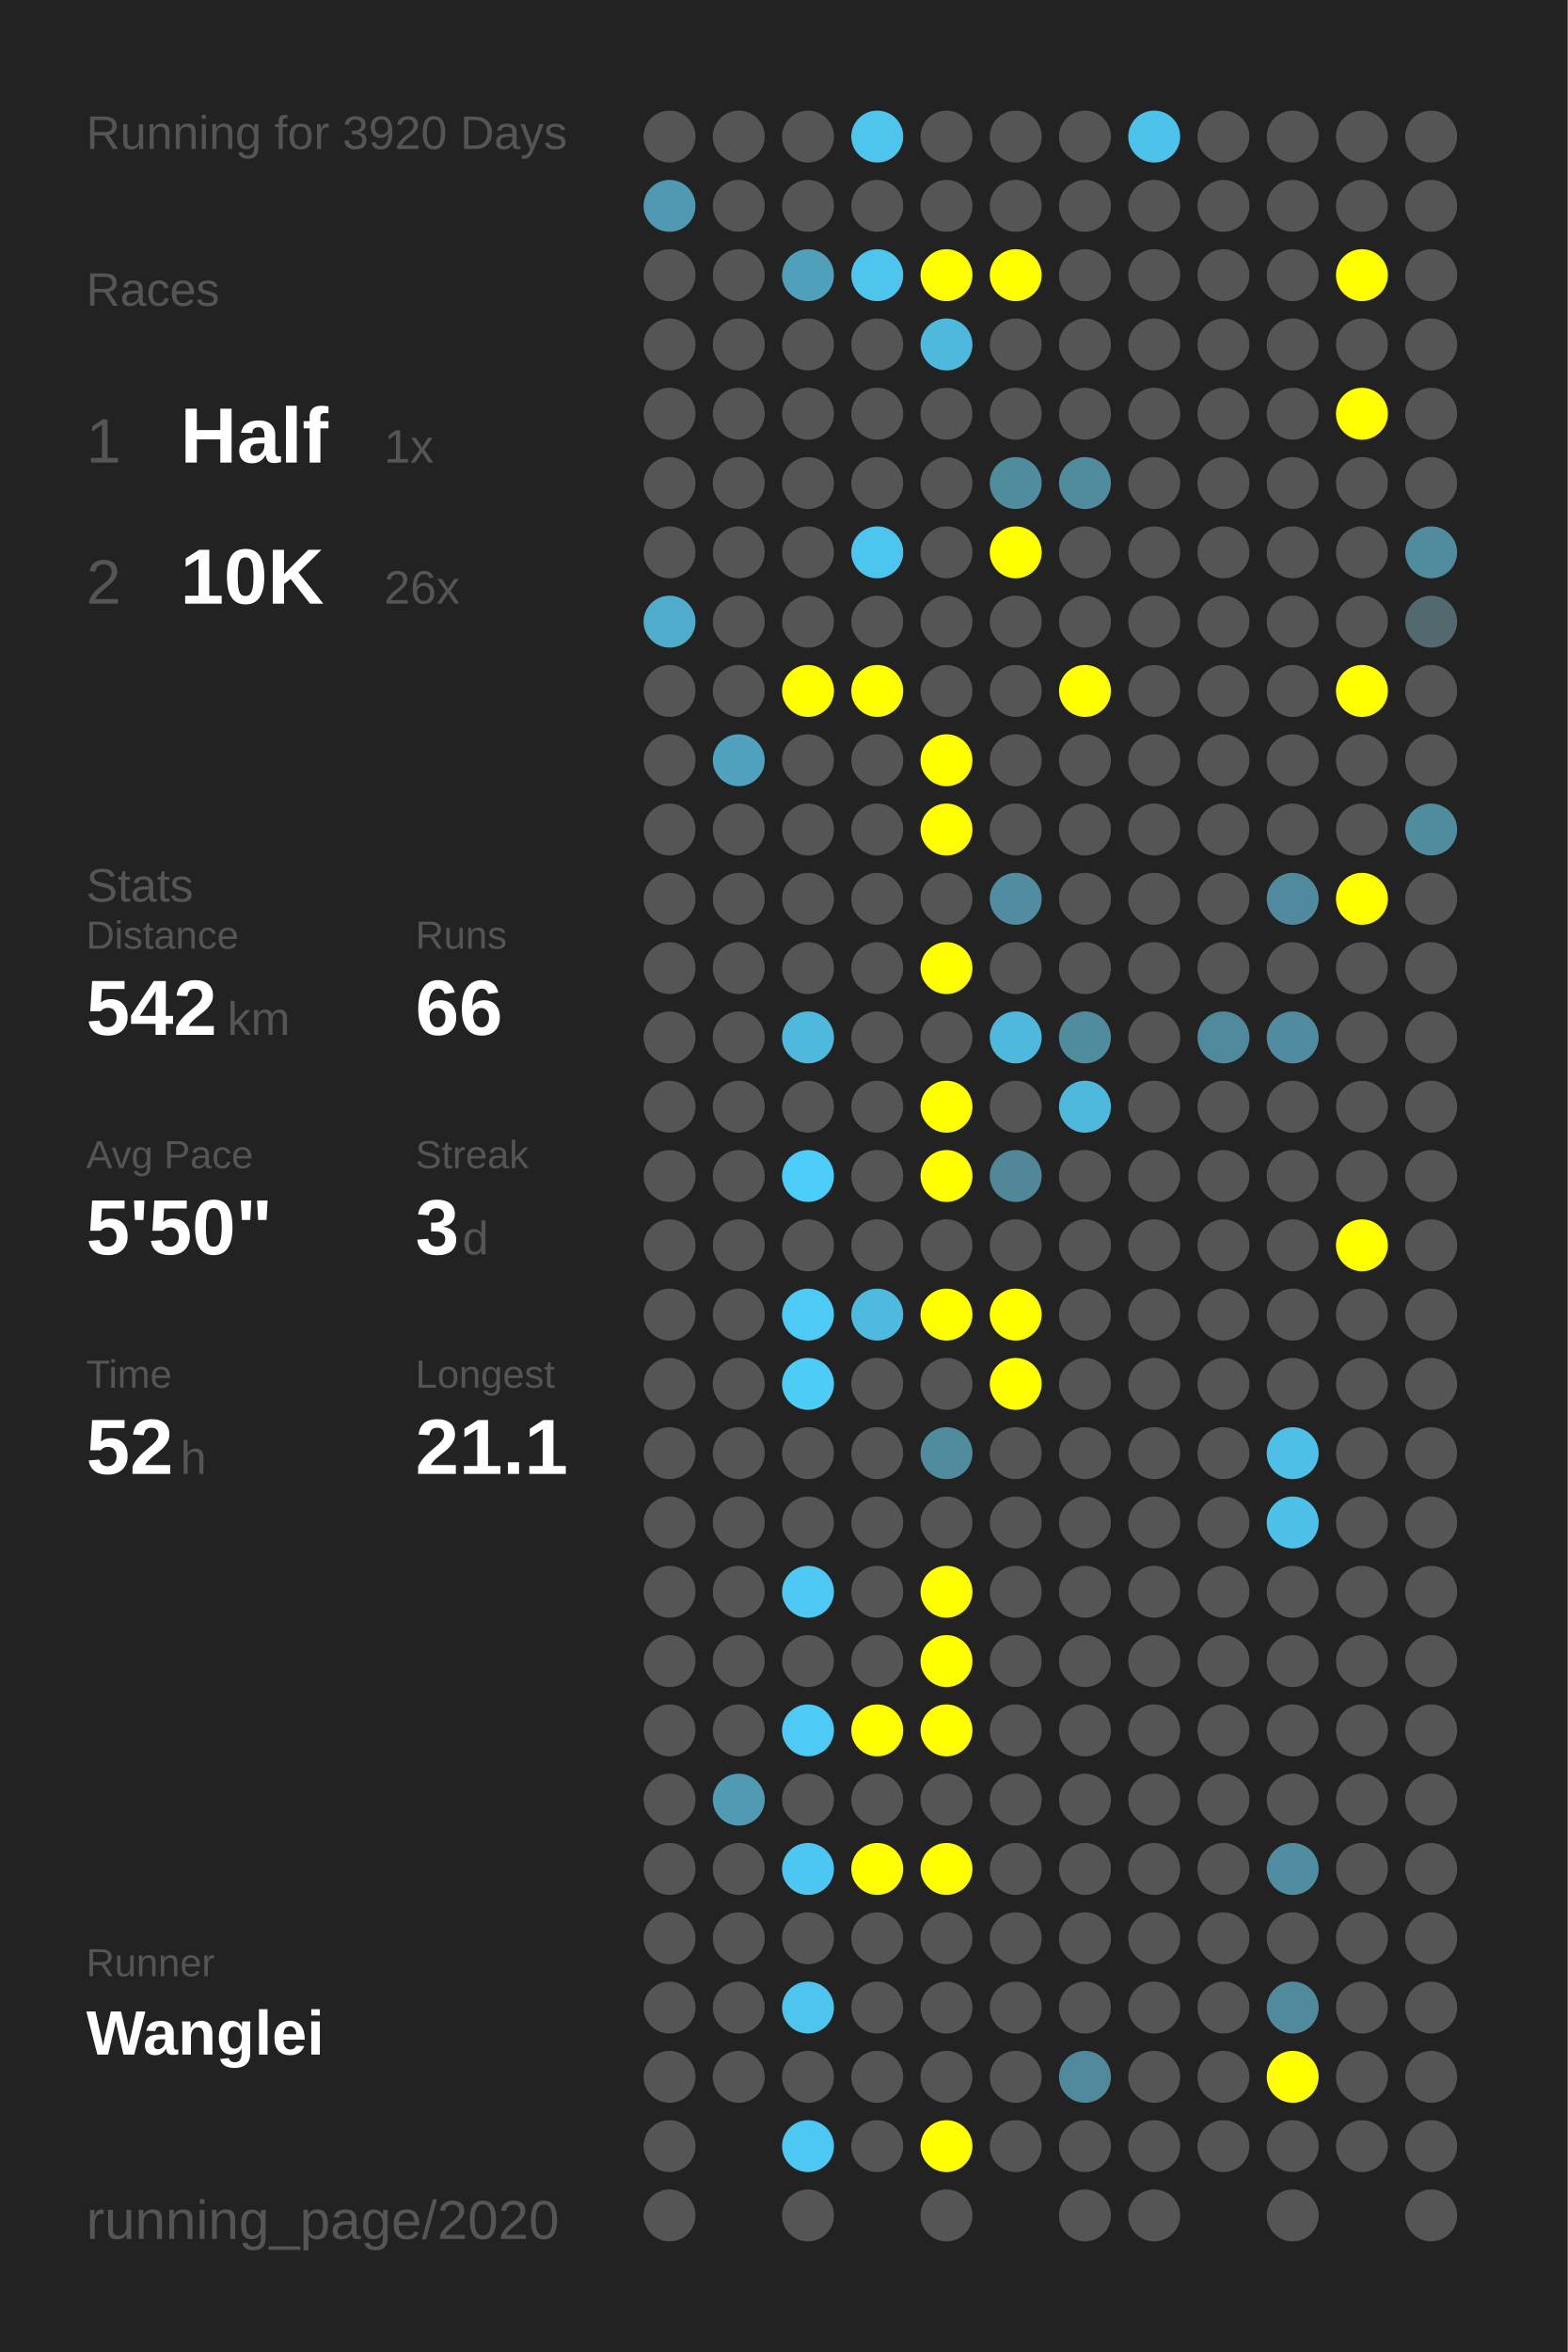
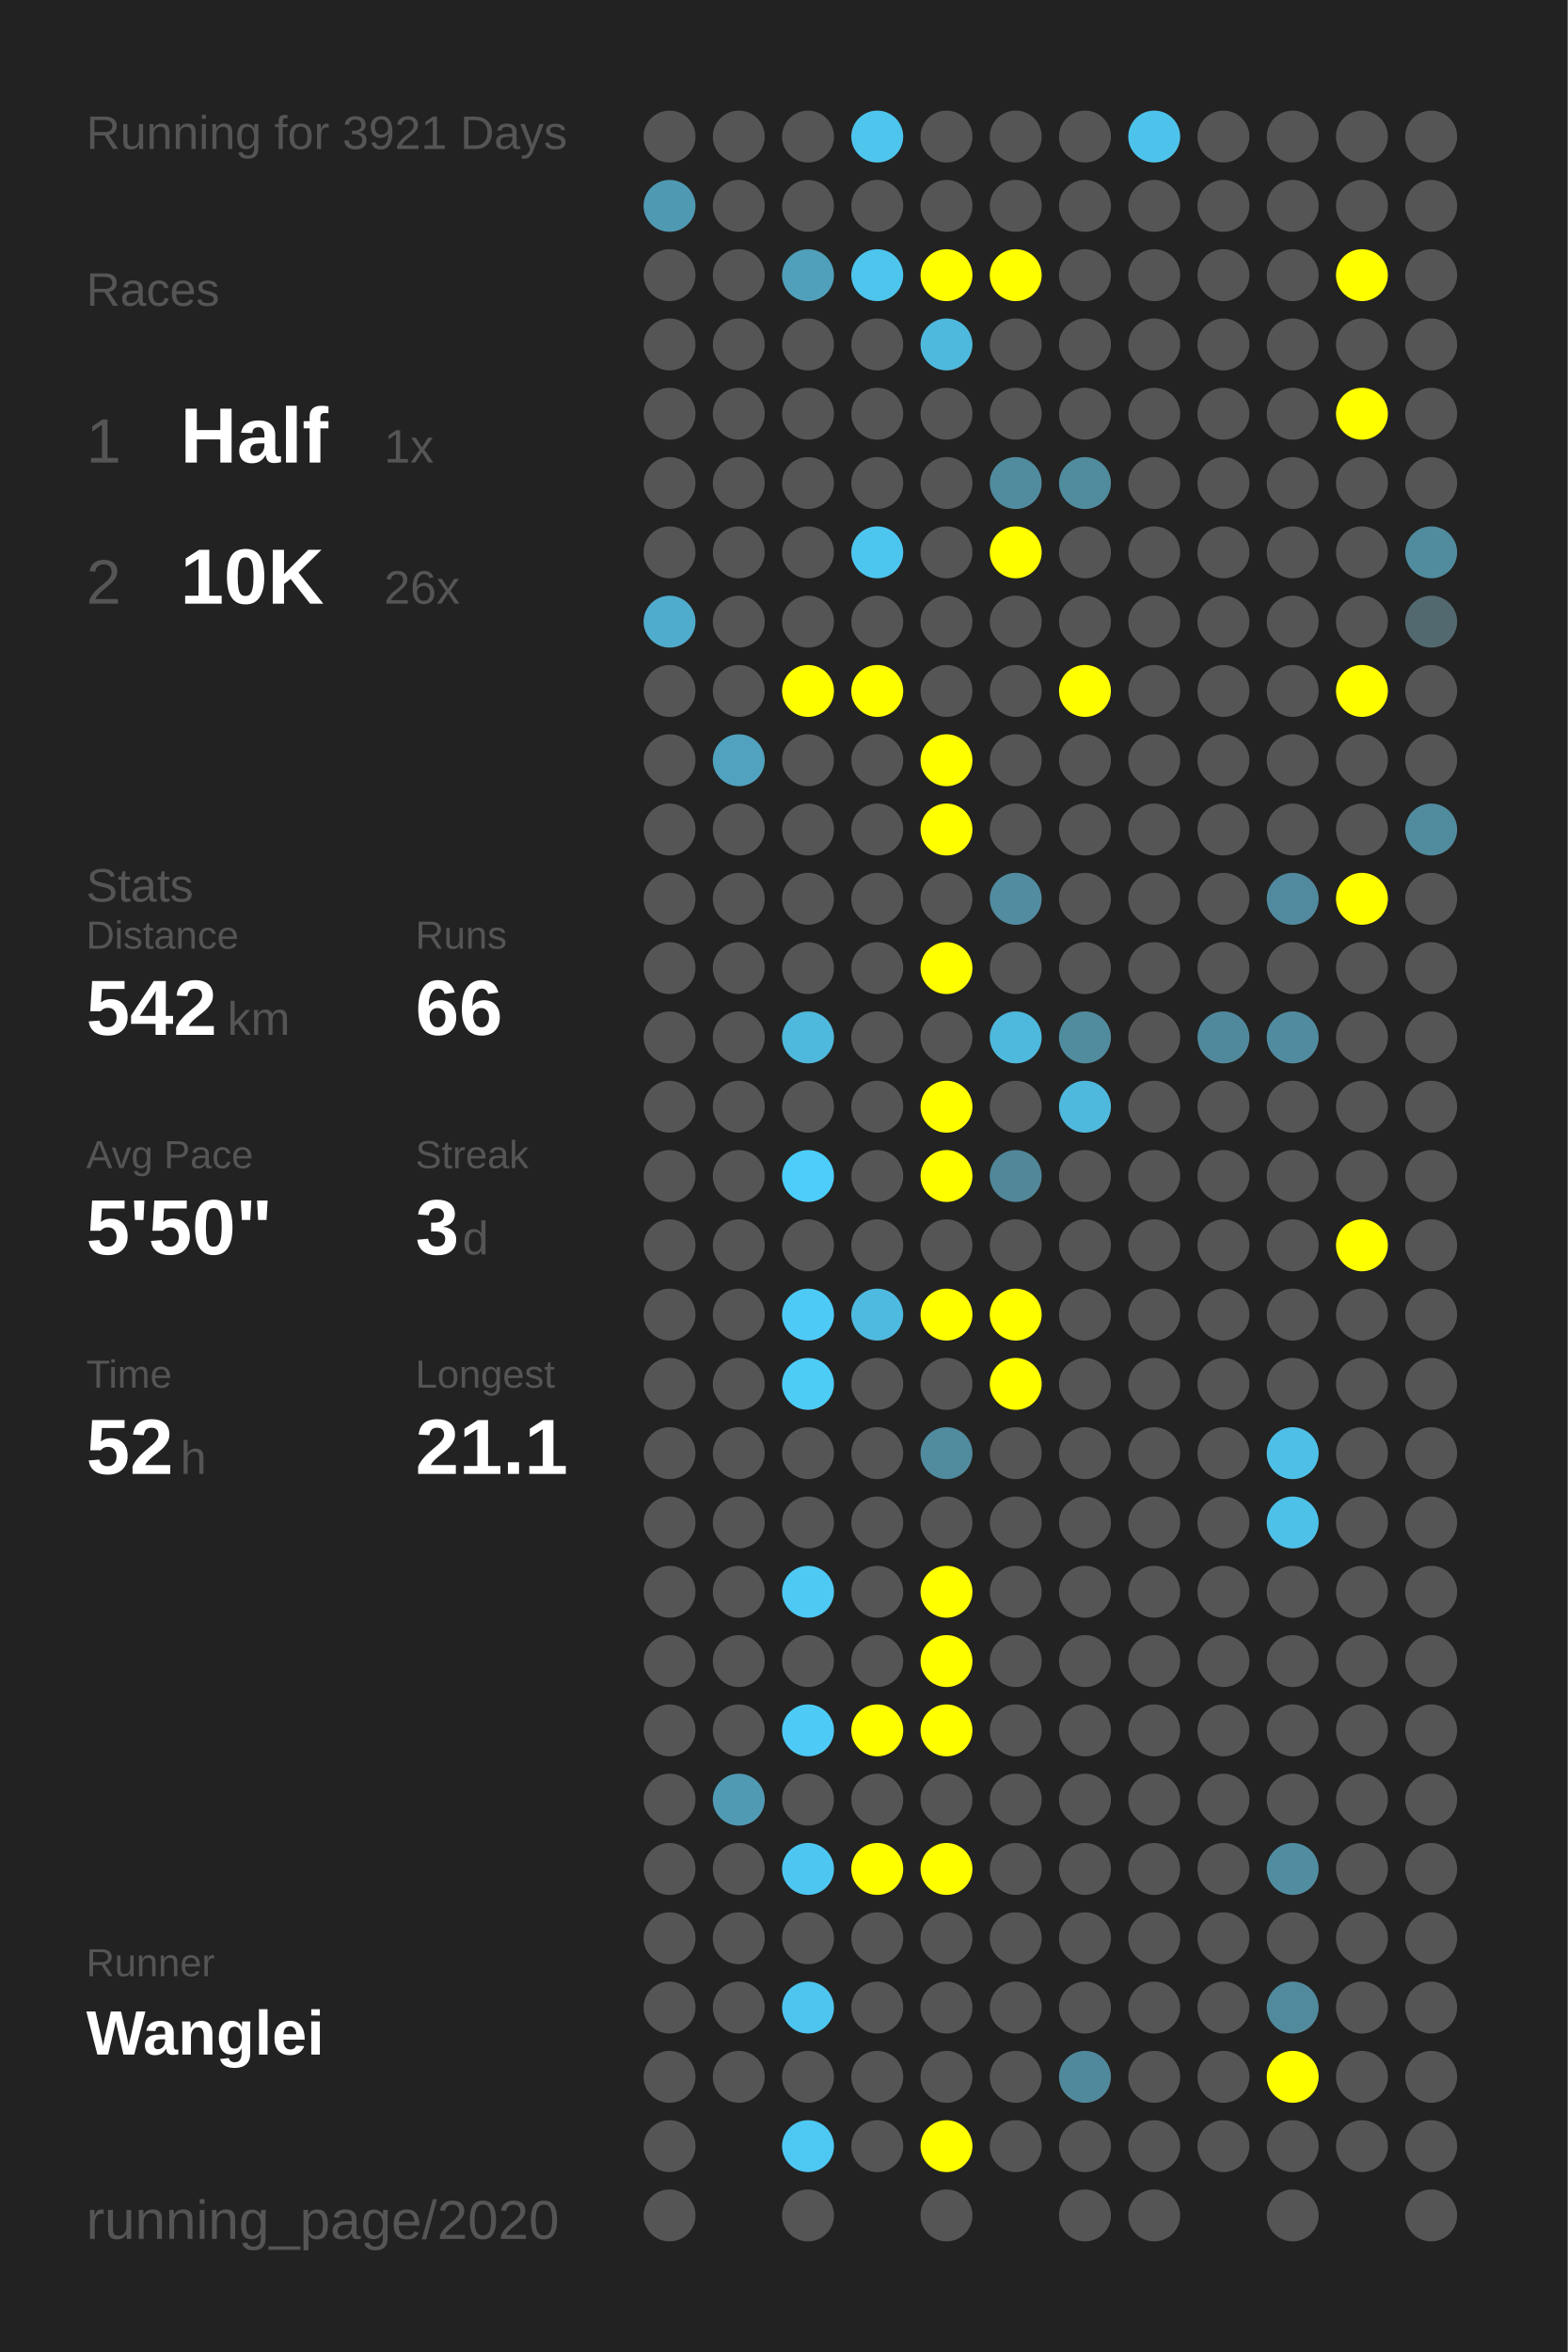
<svg xmlns="http://www.w3.org/2000/svg" baseProfile="full" height="300mm" version="1.1" viewBox="0,0,200,300" width="200mm">
  <defs />
  <rect fill="#222222" height="300" width="200" x="0" y="0" />
-   <text fill="#555555" style="font-size:6px; font-family:Arial;" x="11" y="19">Running for 3920 Days</text>
+   <text fill="#555555" style="font-size:6px; font-family:Arial;" x="11" y="19">Running for 3921 Days</text>
  <text fill="#555555" style="font-size:6px; font-family:Arial;" x="11" y="39">Races</text>
  <text fill="#555555" style="font-size:8px; font-family:Arial;" x="11" y="59">1</text>
  <text fill="#FFFFFF" style="font-size:10px; font-family:Arial; font-weight:bold;" x="23" y="59">Half</text>
  <text fill="#555555" style="font-size:6px; font-family:Arial;" x="49" y="59">1x</text>
  <text fill="#555555" style="font-size:8px; font-family:Arial;" x="11" y="77">2</text>
  <text fill="#FFFFFF" style="font-size:10px; font-family:Arial; font-weight:bold;" x="23" y="77">10K</text>
  <text fill="#555555" style="font-size:6px; font-family:Arial;" x="49" y="77">26x</text>
  <text fill="#555555" style="font-size:6px; font-family:Arial;" x="11" y="115">Stats</text>
  <text fill="#555555" style="font-size:5px; font-family:Arial;" x="11" y="121">Distance</text>
  <text fill="#FFFFFF" style="font-size:10px; font-family:Arial; font-weight:bold;" x="11" y="132">542</text>
  <text fill="#555555" style="font-size:6px; font-family:Arial;" x="29" y="132">km</text>
  <text fill="#555555" style="font-size:5px; font-family:Arial;" x="53" y="121">Runs</text>
  <text fill="#FFFFFF" style="font-size:10px; font-family:Arial; font-weight:bold;" x="53" y="132">66</text>
  <text fill="#555555" style="font-size:5px; font-family:Arial;" x="11" y="149">Avg Pace</text>
  <text fill="#FFFFFF" style="font-size:10px; font-family:Arial; font-weight:bold;" x="11" y="160">5'50"</text>
  <text fill="#555555" style="font-size:5px; font-family:Arial;" x="53" y="149">Streak</text>
  <text fill="#FFFFFF" style="font-size:10px; font-family:Arial; font-weight:bold;" x="53" y="160">3</text>
  <text fill="#555555" style="font-size:6px; font-family:Arial;" x="59" y="160">d</text>
  <text fill="#555555" style="font-size:5px; font-family:Arial;" x="11" y="177">Time</text>
  <text fill="#FFFFFF" style="font-size:10px; font-family:Arial; font-weight:bold;" x="11" y="188">52</text>
  <text fill="#555555" style="font-size:6px; font-family:Arial;" x="23" y="188">h</text>
  <text fill="#555555" style="font-size:5px; font-family:Arial;" x="53" y="177">Longest</text>
  <text fill="#FFFFFF" style="font-size:10px; font-family:Arial; font-weight:bold;" x="53" y="188">21.1</text>
  <text fill="#555555" style="font-size:5px; font-family:Arial;" x="11" y="252.065">Runner</text>
  <text fill="#FFFFFF" style="font-size:8px; font-family:Arial; font-weight:bold;" x="11" y="262.065">Wanglei</text>
  <text fill="#555555" style="font-size:7px; font-family:Arial;" x="11" y="285.581">running_page/2020</text>
  <circle cx="85.417" cy="17.419" fill="#555555" r="3.312" />
  <circle cx="85.417" cy="26.258" fill="#5099b2" r="3.312" />
  <circle cx="85.417" cy="35.097" fill="#555555" r="3.312" />
  <circle cx="85.417" cy="43.935" fill="#555555" r="3.312" />
  <circle cx="85.417" cy="52.774" fill="#555555" r="3.312" />
  <circle cx="85.417" cy="61.613" fill="#555555" r="3.312" />
  <circle cx="85.417" cy="70.452" fill="#555555" r="3.312" />
  <circle cx="85.417" cy="79.29" fill="#4faccc" r="3.312" />
  <circle cx="85.417" cy="88.129" fill="#555555" r="3.312" />
  <circle cx="85.417" cy="96.968" fill="#555555" r="3.312" />
  <circle cx="85.417" cy="105.806" fill="#555555" r="3.312" />
  <circle cx="85.417" cy="114.645" fill="#555555" r="3.312" />
  <circle cx="85.417" cy="123.484" fill="#555555" r="3.312" />
  <circle cx="85.417" cy="132.323" fill="#555555" r="3.312" />
  <circle cx="85.417" cy="141.161" fill="#555555" r="3.312" />
  <circle cx="85.417" cy="150" fill="#555555" r="3.312" />
  <circle cx="85.417" cy="158.839" fill="#555555" r="3.312" />
  <circle cx="85.417" cy="167.677" fill="#555555" r="3.312" />
  <circle cx="85.417" cy="176.516" fill="#555555" r="3.312" />
  <circle cx="85.417" cy="185.355" fill="#555555" r="3.312" />
  <circle cx="85.417" cy="194.194" fill="#555555" r="3.312" />
  <circle cx="85.417" cy="203.032" fill="#555555" r="3.312" />
  <circle cx="85.417" cy="211.871" fill="#555555" r="3.312" />
  <circle cx="85.417" cy="220.71" fill="#555555" r="3.312" />
  <circle cx="85.417" cy="229.548" fill="#555555" r="3.312" />
  <circle cx="85.417" cy="238.387" fill="#555555" r="3.312" />
  <circle cx="85.417" cy="247.226" fill="#555555" r="3.312" />
  <circle cx="85.417" cy="256.065" fill="#555555" r="3.312" />
  <circle cx="85.417" cy="264.903" fill="#555555" r="3.312" />
  <circle cx="85.417" cy="273.742" fill="#555555" r="3.312" />
  <circle cx="85.417" cy="282.581" fill="#555555" r="3.312" />
  <circle cx="94.25" cy="17.419" fill="#555555" r="3.312" />
  <circle cx="94.25" cy="26.258" fill="#555555" r="3.312" />
  <circle cx="94.25" cy="35.097" fill="#555555" r="3.312" />
  <circle cx="94.25" cy="43.935" fill="#555555" r="3.312" />
  <circle cx="94.25" cy="52.774" fill="#555555" r="3.312" />
  <circle cx="94.25" cy="61.613" fill="#555555" r="3.312" />
  <circle cx="94.25" cy="70.452" fill="#555555" r="3.312" />
  <circle cx="94.25" cy="79.29" fill="#555555" r="3.312" />
  <circle cx="94.25" cy="88.129" fill="#555555" r="3.312" />
  <circle cx="94.25" cy="96.968" fill="#50a2be" r="3.312" />
  <circle cx="94.25" cy="105.806" fill="#555555" r="3.312" />
  <circle cx="94.25" cy="114.645" fill="#555555" r="3.312" />
  <circle cx="94.25" cy="123.484" fill="#555555" r="3.312" />
  <circle cx="94.25" cy="132.323" fill="#555555" r="3.312" />
  <circle cx="94.25" cy="141.161" fill="#555555" r="3.312" />
  <circle cx="94.25" cy="150" fill="#555555" r="3.312" />
  <circle cx="94.25" cy="158.839" fill="#555555" r="3.312" />
  <circle cx="94.25" cy="167.677" fill="#555555" r="3.312" />
  <circle cx="94.25" cy="176.516" fill="#555555" r="3.312" />
  <circle cx="94.25" cy="185.355" fill="#555555" r="3.312" />
  <circle cx="94.25" cy="194.194" fill="#555555" r="3.312" />
  <circle cx="94.25" cy="203.032" fill="#555555" r="3.312" />
  <circle cx="94.25" cy="211.871" fill="#555555" r="3.312" />
  <circle cx="94.25" cy="220.71" fill="#555555" r="3.312" />
  <circle cx="94.25" cy="229.548" fill="#509ab3" r="3.312" />
  <circle cx="94.25" cy="238.387" fill="#555555" r="3.312" />
  <circle cx="94.25" cy="247.226" fill="#555555" r="3.312" />
  <circle cx="94.25" cy="256.065" fill="#555555" r="3.312" />
  <circle cx="94.25" cy="264.903" fill="#555555" r="3.312" />
  <circle cx="103.083" cy="17.419" fill="#555555" r="3.312" />
  <circle cx="103.083" cy="26.258" fill="#555555" r="3.312" />
  <circle cx="103.083" cy="35.097" fill="#50a0bb" r="3.312" />
  <circle cx="103.083" cy="43.935" fill="#555555" r="3.312" />
  <circle cx="103.083" cy="52.774" fill="#555555" r="3.312" />
  <circle cx="103.083" cy="61.613" fill="#555555" r="3.312" />
  <circle cx="103.083" cy="70.452" fill="#555555" r="3.312" />
  <circle cx="103.083" cy="79.29" fill="#555555" r="3.312" />
  <circle cx="103.083" cy="88.129" fill="#FFFF00" r="3.312" />
  <circle cx="103.083" cy="96.968" fill="#555555" r="3.312" />
  <circle cx="103.083" cy="105.806" fill="#555555" r="3.312" />
  <circle cx="103.083" cy="114.645" fill="#555555" r="3.312" />
  <circle cx="103.083" cy="123.484" fill="#555555" r="3.312" />
  <circle cx="103.083" cy="132.323" fill="#4eb9dd" r="3.312" />
  <circle cx="103.083" cy="141.161" fill="#555555" r="3.312" />
  <circle cx="103.083" cy="150" fill="#4dcefa" r="3.312" />
  <circle cx="103.083" cy="158.839" fill="#555555" r="3.312" />
  <circle cx="103.083" cy="167.677" fill="#4dcbf6" r="3.312" />
  <circle cx="103.083" cy="176.516" fill="#4dccf6" r="3.312" />
  <circle cx="103.083" cy="185.355" fill="#555555" r="3.312" />
  <circle cx="103.083" cy="194.194" fill="#555555" r="3.312" />
  <circle cx="103.083" cy="203.032" fill="#4dc9f3" r="3.312" />
  <circle cx="103.083" cy="211.871" fill="#555555" r="3.312" />
  <circle cx="103.083" cy="220.71" fill="#4dcbf6" r="3.312" />
  <circle cx="103.083" cy="229.548" fill="#555555" r="3.312" />
  <circle cx="103.083" cy="238.387" fill="#4dc7f1" r="3.312" />
  <circle cx="103.083" cy="247.226" fill="#555555" r="3.312" />
  <circle cx="103.083" cy="256.065" fill="#4dc5ee" r="3.312" />
  <circle cx="103.083" cy="264.903" fill="#555555" r="3.312" />
  <circle cx="103.083" cy="273.742" fill="#4dc8f2" r="3.312" />
  <circle cx="103.083" cy="282.581" fill="#555555" r="3.312" />
  <circle cx="111.917" cy="17.419" fill="#4dc5ed" r="3.312" />
  <circle cx="111.917" cy="26.258" fill="#555555" r="3.312" />
  <circle cx="111.917" cy="35.097" fill="#4dc5ed" r="3.312" />
  <circle cx="111.917" cy="43.935" fill="#555555" r="3.312" />
  <circle cx="111.917" cy="52.774" fill="#555555" r="3.312" />
  <circle cx="111.917" cy="61.613" fill="#555555" r="3.312" />
  <circle cx="111.917" cy="70.452" fill="#4dc6ef" r="3.312" />
  <circle cx="111.917" cy="79.29" fill="#555555" r="3.312" />
  <circle cx="111.917" cy="88.129" fill="#FFFF00" r="3.312" />
  <circle cx="111.917" cy="96.968" fill="#555555" r="3.312" />
  <circle cx="111.917" cy="105.806" fill="#555555" r="3.312" />
  <circle cx="111.917" cy="114.645" fill="#555555" r="3.312" />
  <circle cx="111.917" cy="123.484" fill="#555555" r="3.312" />
  <circle cx="111.917" cy="132.323" fill="#555555" r="3.312" />
  <circle cx="111.917" cy="141.161" fill="#555555" r="3.312" />
  <circle cx="111.917" cy="150" fill="#555555" r="3.312" />
  <circle cx="111.917" cy="158.839" fill="#555555" r="3.312" />
  <circle cx="111.917" cy="167.677" fill="#4ebadf" r="3.312" />
  <circle cx="111.917" cy="176.516" fill="#555555" r="3.312" />
  <circle cx="111.917" cy="185.355" fill="#555555" r="3.312" />
  <circle cx="111.917" cy="194.194" fill="#555555" r="3.312" />
  <circle cx="111.917" cy="203.032" fill="#555555" r="3.312" />
  <circle cx="111.917" cy="211.871" fill="#555555" r="3.312" />
  <circle cx="111.917" cy="220.71" fill="#FFFF00" r="3.312" />
  <circle cx="111.917" cy="229.548" fill="#555555" r="3.312" />
  <circle cx="111.917" cy="238.387" fill="#FFFF00" r="3.312" />
  <circle cx="111.917" cy="247.226" fill="#555555" r="3.312" />
  <circle cx="111.917" cy="256.065" fill="#555555" r="3.312" />
  <circle cx="111.917" cy="264.903" fill="#555555" r="3.312" />
  <circle cx="111.917" cy="273.742" fill="#555555" r="3.312" />
  <circle cx="120.75" cy="17.419" fill="#555555" r="3.312" />
  <circle cx="120.75" cy="26.258" fill="#555555" r="3.312" />
  <circle cx="120.75" cy="35.097" fill="#FFFF00" r="3.312" />
  <circle cx="120.75" cy="43.935" fill="#4eb9dd" r="3.312" />
  <circle cx="120.75" cy="52.774" fill="#555555" r="3.312" />
  <circle cx="120.75" cy="61.613" fill="#555555" r="3.312" />
  <circle cx="120.75" cy="70.452" fill="#555555" r="3.312" />
  <circle cx="120.75" cy="79.29" fill="#555555" r="3.312" />
  <circle cx="120.75" cy="88.129" fill="#555555" r="3.312" />
  <circle cx="120.75" cy="96.968" fill="#FFFF00" r="3.312" />
  <circle cx="120.75" cy="105.806" fill="#FFFF00" r="3.312" />
  <circle cx="120.75" cy="114.645" fill="#555555" r="3.312" />
  <circle cx="120.75" cy="123.484" fill="#FFFF00" r="3.312" />
  <circle cx="120.75" cy="132.323" fill="#555555" r="3.312" />
  <circle cx="120.75" cy="141.161" fill="#FFFF00" r="3.312" />
  <circle cx="120.75" cy="150" fill="#FFFF00" r="3.312" />
  <circle cx="120.75" cy="158.839" fill="#555555" r="3.312" />
  <circle cx="120.75" cy="167.677" fill="#FFFF00" r="3.312" />
  <circle cx="120.75" cy="176.516" fill="#555555" r="3.312" />
  <circle cx="120.75" cy="185.355" fill="#518b9e" r="3.312" />
  <circle cx="120.75" cy="194.194" fill="#555555" r="3.312" />
  <circle cx="120.75" cy="203.032" fill="#FFFF00" r="3.312" />
  <circle cx="120.75" cy="211.871" fill="#FFFF00" r="3.312" />
  <circle cx="120.75" cy="220.71" fill="#FFFF00" r="3.312" />
  <circle cx="120.75" cy="229.548" fill="#555555" r="3.312" />
  <circle cx="120.75" cy="238.387" fill="#FFFF00" r="3.312" />
  <circle cx="120.75" cy="247.226" fill="#555555" r="3.312" />
  <circle cx="120.75" cy="256.065" fill="#555555" r="3.312" />
  <circle cx="120.75" cy="264.903" fill="#555555" r="3.312" />
  <circle cx="120.75" cy="273.742" fill="#FFFF00" r="3.312" />
  <circle cx="120.75" cy="282.581" fill="#555555" r="3.312" />
  <circle cx="129.583" cy="17.419" fill="#555555" r="3.312" />
  <circle cx="129.583" cy="26.258" fill="#555555" r="3.312" />
  <circle cx="129.583" cy="35.097" fill="#FFFF00" r="3.312" />
  <circle cx="129.583" cy="43.935" fill="#555555" r="3.312" />
  <circle cx="129.583" cy="52.774" fill="#555555" r="3.312" />
  <circle cx="129.583" cy="61.613" fill="#518b9e" r="3.312" />
  <circle cx="129.583" cy="70.452" fill="#FFFF00" r="3.312" />
  <circle cx="129.583" cy="79.29" fill="#555555" r="3.312" />
  <circle cx="129.583" cy="88.129" fill="#555555" r="3.312" />
  <circle cx="129.583" cy="96.968" fill="#555555" r="3.312" />
  <circle cx="129.583" cy="105.806" fill="#555555" r="3.312" />
  <circle cx="129.583" cy="114.645" fill="#518ca0" r="3.312" />
  <circle cx="129.583" cy="123.484" fill="#555555" r="3.312" />
  <circle cx="129.583" cy="132.323" fill="#4eb9dd" r="3.312" />
  <circle cx="129.583" cy="141.161" fill="#555555" r="3.312" />
  <circle cx="129.583" cy="150" fill="#518799" r="3.312" />
  <circle cx="129.583" cy="158.839" fill="#555555" r="3.312" />
  <circle cx="129.583" cy="167.677" fill="#FFFF00" r="3.312" />
  <circle cx="129.583" cy="176.516" fill="#FFFF00" r="3.312" />
  <circle cx="129.583" cy="185.355" fill="#555555" r="3.312" />
  <circle cx="129.583" cy="194.194" fill="#555555" r="3.312" />
  <circle cx="129.583" cy="203.032" fill="#555555" r="3.312" />
  <circle cx="129.583" cy="211.871" fill="#555555" r="3.312" />
  <circle cx="129.583" cy="220.71" fill="#555555" r="3.312" />
  <circle cx="129.583" cy="229.548" fill="#555555" r="3.312" />
  <circle cx="129.583" cy="238.387" fill="#555555" r="3.312" />
  <circle cx="129.583" cy="247.226" fill="#555555" r="3.312" />
  <circle cx="129.583" cy="256.065" fill="#555555" r="3.312" />
  <circle cx="129.583" cy="264.903" fill="#555555" r="3.312" />
  <circle cx="129.583" cy="273.742" fill="#555555" r="3.312" />
  <circle cx="138.417" cy="17.419" fill="#555555" r="3.312" />
  <circle cx="138.417" cy="26.258" fill="#555555" r="3.312" />
  <circle cx="138.417" cy="35.097" fill="#555555" r="3.312" />
  <circle cx="138.417" cy="43.935" fill="#555555" r="3.312" />
  <circle cx="138.417" cy="52.774" fill="#555555" r="3.312" />
  <circle cx="138.417" cy="61.613" fill="#518b9e" r="3.312" />
  <circle cx="138.417" cy="70.452" fill="#555555" r="3.312" />
  <circle cx="138.417" cy="79.29" fill="#555555" r="3.312" />
  <circle cx="138.417" cy="88.129" fill="#FFFF00" r="3.312" />
  <circle cx="138.417" cy="96.968" fill="#555555" r="3.312" />
  <circle cx="138.417" cy="105.806" fill="#555555" r="3.312" />
  <circle cx="138.417" cy="114.645" fill="#555555" r="3.312" />
  <circle cx="138.417" cy="123.484" fill="#555555" r="3.312" />
  <circle cx="138.417" cy="132.323" fill="#518b9e" r="3.312" />
  <circle cx="138.417" cy="141.161" fill="#4eb9dd" r="3.312" />
  <circle cx="138.417" cy="150" fill="#555555" r="3.312" />
  <circle cx="138.417" cy="158.839" fill="#555555" r="3.312" />
  <circle cx="138.417" cy="167.677" fill="#555555" r="3.312" />
  <circle cx="138.417" cy="176.516" fill="#555555" r="3.312" />
  <circle cx="138.417" cy="185.355" fill="#555555" r="3.312" />
  <circle cx="138.417" cy="194.194" fill="#555555" r="3.312" />
  <circle cx="138.417" cy="203.032" fill="#555555" r="3.312" />
  <circle cx="138.417" cy="211.871" fill="#555555" r="3.312" />
  <circle cx="138.417" cy="220.71" fill="#555555" r="3.312" />
  <circle cx="138.417" cy="229.548" fill="#555555" r="3.312" />
  <circle cx="138.417" cy="238.387" fill="#555555" r="3.312" />
  <circle cx="138.417" cy="247.226" fill="#555555" r="3.312" />
  <circle cx="138.417" cy="256.065" fill="#555555" r="3.312" />
  <circle cx="138.417" cy="264.903" fill="#51899c" r="3.312" />
  <circle cx="138.417" cy="273.742" fill="#555555" r="3.312" />
  <circle cx="138.417" cy="282.581" fill="#555555" r="3.312" />
  <circle cx="147.25" cy="17.419" fill="#4dc3eb" r="3.312" />
  <circle cx="147.25" cy="26.258" fill="#555555" r="3.312" />
  <circle cx="147.25" cy="35.097" fill="#555555" r="3.312" />
  <circle cx="147.25" cy="43.935" fill="#555555" r="3.312" />
  <circle cx="147.25" cy="52.774" fill="#555555" r="3.312" />
  <circle cx="147.25" cy="61.613" fill="#555555" r="3.312" />
  <circle cx="147.25" cy="70.452" fill="#555555" r="3.312" />
  <circle cx="147.25" cy="79.29" fill="#555555" r="3.312" />
  <circle cx="147.25" cy="88.129" fill="#555555" r="3.312" />
  <circle cx="147.25" cy="96.968" fill="#555555" r="3.312" />
  <circle cx="147.25" cy="105.806" fill="#555555" r="3.312" />
  <circle cx="147.25" cy="114.645" fill="#555555" r="3.312" />
  <circle cx="147.25" cy="123.484" fill="#555555" r="3.312" />
  <circle cx="147.25" cy="132.323" fill="#555555" r="3.312" />
  <circle cx="147.25" cy="141.161" fill="#555555" r="3.312" />
  <circle cx="147.25" cy="150" fill="#555555" r="3.312" />
  <circle cx="147.25" cy="158.839" fill="#555555" r="3.312" />
  <circle cx="147.25" cy="167.677" fill="#555555" r="3.312" />
  <circle cx="147.25" cy="176.516" fill="#555555" r="3.312" />
  <circle cx="147.25" cy="185.355" fill="#555555" r="3.312" />
  <circle cx="147.25" cy="194.194" fill="#555555" r="3.312" />
  <circle cx="147.25" cy="203.032" fill="#555555" r="3.312" />
  <circle cx="147.25" cy="211.871" fill="#555555" r="3.312" />
  <circle cx="147.25" cy="220.71" fill="#555555" r="3.312" />
  <circle cx="147.25" cy="229.548" fill="#555555" r="3.312" />
  <circle cx="147.25" cy="238.387" fill="#555555" r="3.312" />
  <circle cx="147.25" cy="247.226" fill="#555555" r="3.312" />
  <circle cx="147.25" cy="256.065" fill="#555555" r="3.312" />
  <circle cx="147.25" cy="264.903" fill="#555555" r="3.312" />
  <circle cx="147.25" cy="273.742" fill="#555555" r="3.312" />
  <circle cx="147.25" cy="282.581" fill="#555555" r="3.312" />
  <circle cx="156.083" cy="17.419" fill="#555555" r="3.312" />
  <circle cx="156.083" cy="26.258" fill="#555555" r="3.312" />
  <circle cx="156.083" cy="35.097" fill="#555555" r="3.312" />
  <circle cx="156.083" cy="43.935" fill="#555555" r="3.312" />
  <circle cx="156.083" cy="52.774" fill="#555555" r="3.312" />
  <circle cx="156.083" cy="61.613" fill="#555555" r="3.312" />
  <circle cx="156.083" cy="70.452" fill="#555555" r="3.312" />
  <circle cx="156.083" cy="79.29" fill="#555555" r="3.312" />
  <circle cx="156.083" cy="88.129" fill="#555555" r="3.312" />
  <circle cx="156.083" cy="96.968" fill="#555555" r="3.312" />
  <circle cx="156.083" cy="105.806" fill="#555555" r="3.312" />
  <circle cx="156.083" cy="114.645" fill="#555555" r="3.312" />
  <circle cx="156.083" cy="123.484" fill="#555555" r="3.312" />
  <circle cx="156.083" cy="132.323" fill="#51899c" r="3.312" />
  <circle cx="156.083" cy="141.161" fill="#555555" r="3.312" />
  <circle cx="156.083" cy="150" fill="#555555" r="3.312" />
  <circle cx="156.083" cy="158.839" fill="#555555" r="3.312" />
  <circle cx="156.083" cy="167.677" fill="#555555" r="3.312" />
  <circle cx="156.083" cy="176.516" fill="#555555" r="3.312" />
  <circle cx="156.083" cy="185.355" fill="#555555" r="3.312" />
  <circle cx="156.083" cy="194.194" fill="#555555" r="3.312" />
  <circle cx="156.083" cy="203.032" fill="#555555" r="3.312" />
  <circle cx="156.083" cy="211.871" fill="#555555" r="3.312" />
  <circle cx="156.083" cy="220.71" fill="#555555" r="3.312" />
  <circle cx="156.083" cy="229.548" fill="#555555" r="3.312" />
  <circle cx="156.083" cy="238.387" fill="#555555" r="3.312" />
  <circle cx="156.083" cy="247.226" fill="#555555" r="3.312" />
  <circle cx="156.083" cy="256.065" fill="#555555" r="3.312" />
  <circle cx="156.083" cy="264.903" fill="#555555" r="3.312" />
  <circle cx="156.083" cy="273.742" fill="#555555" r="3.312" />
  <circle cx="164.917" cy="17.419" fill="#555555" r="3.312" />
  <circle cx="164.917" cy="26.258" fill="#555555" r="3.312" />
  <circle cx="164.917" cy="35.097" fill="#555555" r="3.312" />
  <circle cx="164.917" cy="43.935" fill="#555555" r="3.312" />
  <circle cx="164.917" cy="52.774" fill="#555555" r="3.312" />
  <circle cx="164.917" cy="61.613" fill="#555555" r="3.312" />
  <circle cx="164.917" cy="70.452" fill="#555555" r="3.312" />
  <circle cx="164.917" cy="79.29" fill="#555555" r="3.312" />
  <circle cx="164.917" cy="88.129" fill="#555555" r="3.312" />
  <circle cx="164.917" cy="96.968" fill="#555555" r="3.312" />
  <circle cx="164.917" cy="105.806" fill="#555555" r="3.312" />
  <circle cx="164.917" cy="114.645" fill="#518a9e" r="3.312" />
  <circle cx="164.917" cy="123.484" fill="#555555" r="3.312" />
  <circle cx="164.917" cy="132.323" fill="#518b9f" r="3.312" />
  <circle cx="164.917" cy="141.161" fill="#555555" r="3.312" />
  <circle cx="164.917" cy="150" fill="#555555" r="3.312" />
  <circle cx="164.917" cy="158.839" fill="#555555" r="3.312" />
  <circle cx="164.917" cy="167.677" fill="#555555" r="3.312" />
  <circle cx="164.917" cy="176.516" fill="#555555" r="3.312" />
  <circle cx="164.917" cy="185.355" fill="#4ec0e7" r="3.312" />
  <circle cx="164.917" cy="194.194" fill="#4ec1e8" r="3.312" />
  <circle cx="164.917" cy="203.032" fill="#555555" r="3.312" />
  <circle cx="164.917" cy="211.871" fill="#555555" r="3.312" />
  <circle cx="164.917" cy="220.71" fill="#555555" r="3.312" />
  <circle cx="164.917" cy="229.548" fill="#555555" r="3.312" />
  <circle cx="164.917" cy="238.387" fill="#518da1" r="3.312" />
  <circle cx="164.917" cy="247.226" fill="#555555" r="3.312" />
  <circle cx="164.917" cy="256.065" fill="#518a9d" r="3.312" />
  <circle cx="164.917" cy="264.903" fill="#FFFF00" r="3.312" />
  <circle cx="164.917" cy="273.742" fill="#555555" r="3.312" />
  <circle cx="164.917" cy="282.581" fill="#555555" r="3.312" />
  <circle cx="173.75" cy="17.419" fill="#555555" r="3.312" />
  <circle cx="173.75" cy="26.258" fill="#555555" r="3.312" />
  <circle cx="173.75" cy="35.097" fill="#FFFF00" r="3.312" />
  <circle cx="173.75" cy="43.935" fill="#555555" r="3.312" />
  <circle cx="173.75" cy="52.774" fill="#FFFF00" r="3.312" />
  <circle cx="173.75" cy="61.613" fill="#555555" r="3.312" />
  <circle cx="173.75" cy="70.452" fill="#555555" r="3.312" />
  <circle cx="173.75" cy="79.29" fill="#555555" r="3.312" />
  <circle cx="173.75" cy="88.129" fill="#FFFF00" r="3.312" />
  <circle cx="173.75" cy="96.968" fill="#555555" r="3.312" />
  <circle cx="173.75" cy="105.806" fill="#555555" r="3.312" />
  <circle cx="173.75" cy="114.645" fill="#FFFF00" r="3.312" />
  <circle cx="173.75" cy="123.484" fill="#555555" r="3.312" />
  <circle cx="173.75" cy="132.323" fill="#555555" r="3.312" />
  <circle cx="173.75" cy="141.161" fill="#555555" r="3.312" />
  <circle cx="173.75" cy="150" fill="#555555" r="3.312" />
  <circle cx="173.75" cy="158.839" fill="#FFFF00" r="3.312" />
  <circle cx="173.75" cy="167.677" fill="#555555" r="3.312" />
  <circle cx="173.75" cy="176.516" fill="#555555" r="3.312" />
  <circle cx="173.75" cy="185.355" fill="#555555" r="3.312" />
  <circle cx="173.75" cy="194.194" fill="#555555" r="3.312" />
  <circle cx="173.75" cy="203.032" fill="#555555" r="3.312" />
  <circle cx="173.75" cy="211.871" fill="#555555" r="3.312" />
  <circle cx="173.75" cy="220.71" fill="#555555" r="3.312" />
  <circle cx="173.75" cy="229.548" fill="#555555" r="3.312" />
  <circle cx="173.75" cy="238.387" fill="#555555" r="3.312" />
  <circle cx="173.75" cy="247.226" fill="#555555" r="3.312" />
  <circle cx="173.75" cy="256.065" fill="#555555" r="3.312" />
  <circle cx="173.75" cy="264.903" fill="#555555" r="3.312" />
  <circle cx="173.75" cy="273.742" fill="#555555" r="3.312" />
  <circle cx="182.583" cy="17.419" fill="#555555" r="3.312" />
  <circle cx="182.583" cy="26.258" fill="#555555" r="3.312" />
  <circle cx="182.583" cy="35.097" fill="#555555" r="3.312" />
  <circle cx="182.583" cy="43.935" fill="#555555" r="3.312" />
  <circle cx="182.583" cy="52.774" fill="#555555" r="3.312" />
  <circle cx="182.583" cy="61.613" fill="#555555" r="3.312" />
  <circle cx="182.583" cy="70.452" fill="#518b9e" r="3.312" />
  <circle cx="182.583" cy="79.29" fill="#536970" r="3.312" />
  <circle cx="182.583" cy="88.129" fill="#555555" r="3.312" />
  <circle cx="182.583" cy="96.968" fill="#555555" r="3.312" />
  <circle cx="182.583" cy="105.806" fill="#518b9e" r="3.312" />
  <circle cx="182.583" cy="114.645" fill="#555555" r="3.312" />
  <circle cx="182.583" cy="123.484" fill="#555555" r="3.312" />
  <circle cx="182.583" cy="132.323" fill="#555555" r="3.312" />
  <circle cx="182.583" cy="141.161" fill="#555555" r="3.312" />
  <circle cx="182.583" cy="150" fill="#555555" r="3.312" />
  <circle cx="182.583" cy="158.839" fill="#555555" r="3.312" />
  <circle cx="182.583" cy="167.677" fill="#555555" r="3.312" />
  <circle cx="182.583" cy="176.516" fill="#555555" r="3.312" />
  <circle cx="182.583" cy="185.355" fill="#555555" r="3.312" />
  <circle cx="182.583" cy="194.194" fill="#555555" r="3.312" />
  <circle cx="182.583" cy="203.032" fill="#555555" r="3.312" />
  <circle cx="182.583" cy="211.871" fill="#555555" r="3.312" />
  <circle cx="182.583" cy="220.71" fill="#555555" r="3.312" />
  <circle cx="182.583" cy="229.548" fill="#555555" r="3.312" />
  <circle cx="182.583" cy="238.387" fill="#555555" r="3.312" />
  <circle cx="182.583" cy="247.226" fill="#555555" r="3.312" />
  <circle cx="182.583" cy="256.065" fill="#555555" r="3.312" />
  <circle cx="182.583" cy="264.903" fill="#555555" r="3.312" />
  <circle cx="182.583" cy="273.742" fill="#555555" r="3.312" />
  <circle cx="182.583" cy="282.581" fill="#555555" r="3.312" />
</svg>
